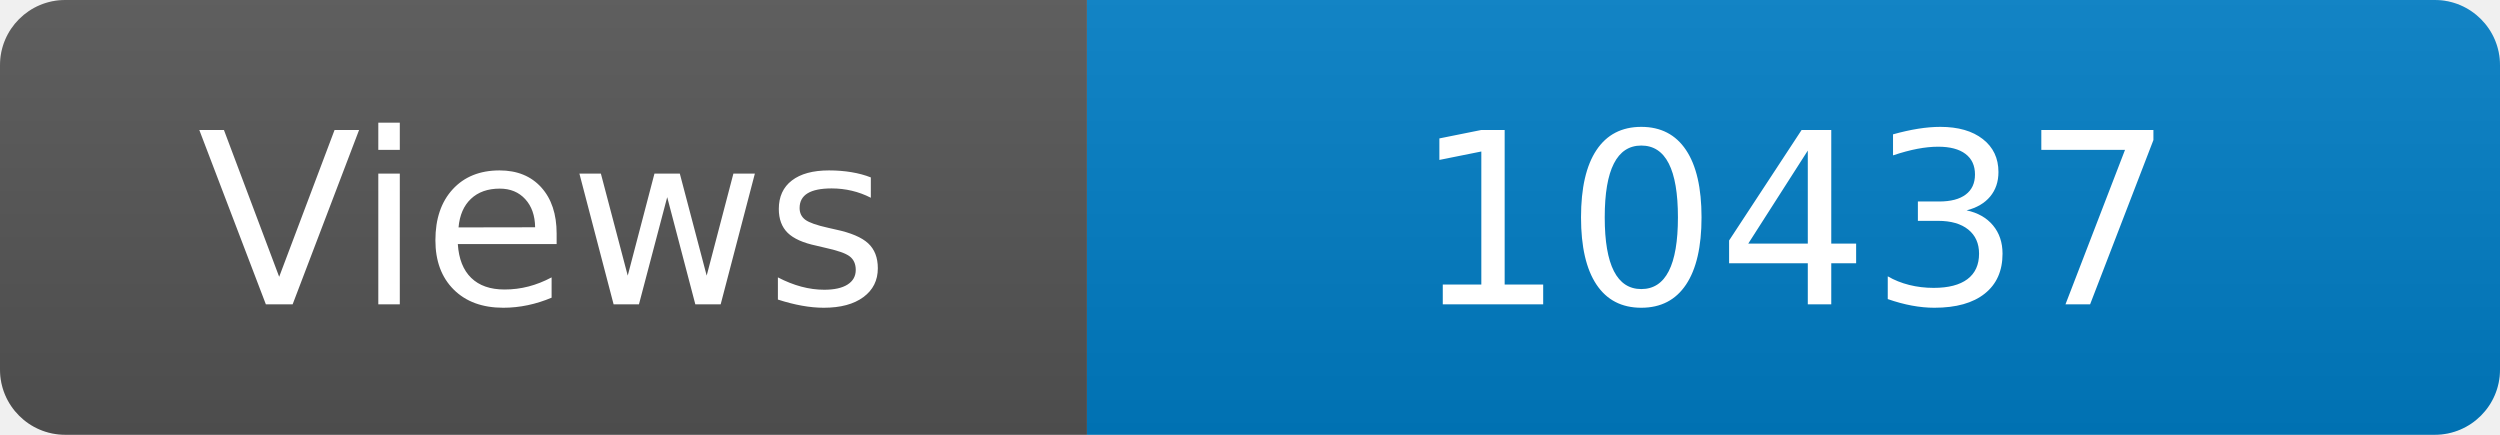
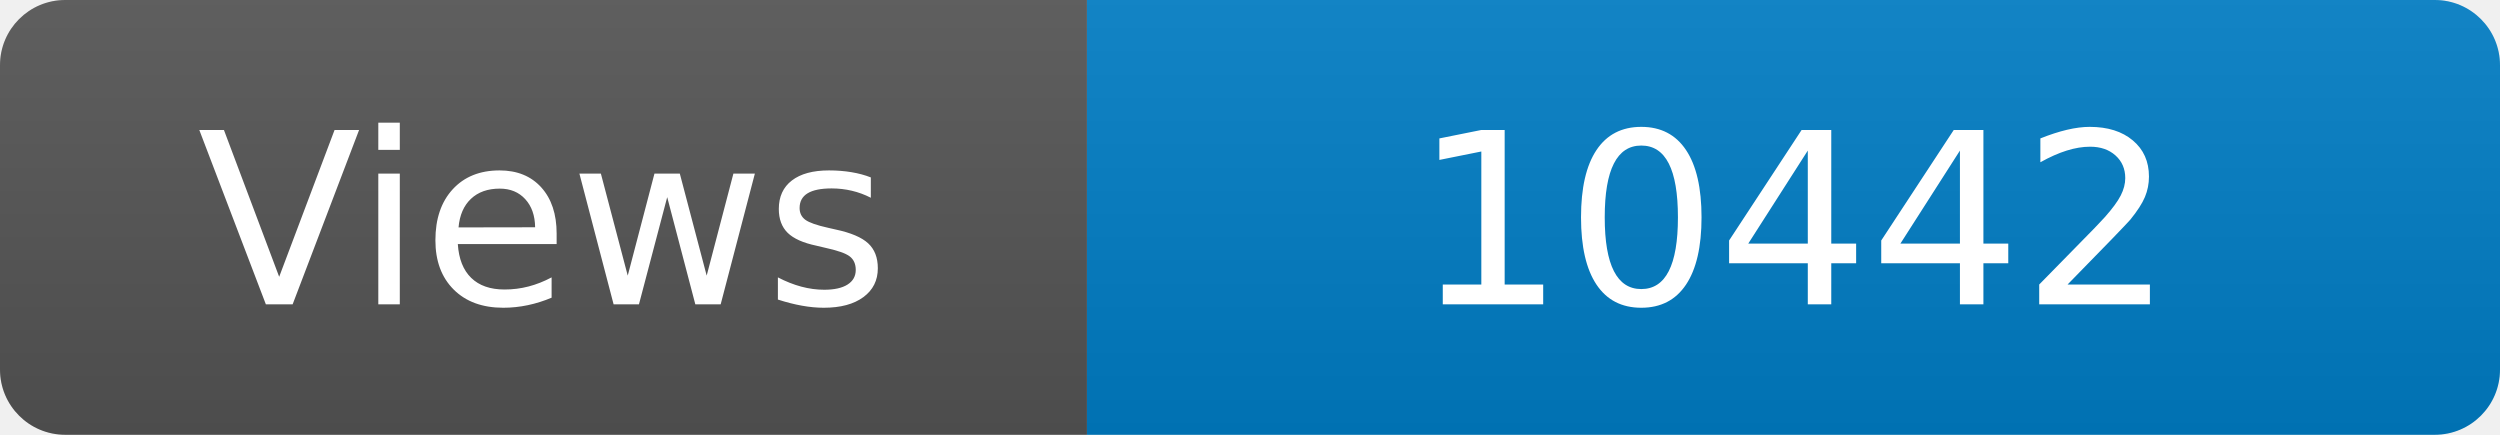
<svg xmlns="http://www.w3.org/2000/svg" width="115" height="20" role="img" aria-label="Maintained?: yes">
  <linearGradient id="s" x2="0" y2="100%">
    <stop offset="0" stop-color="#bbb" stop-opacity=".1" />
    <stop offset="1" stop-opacity=".1" />
  </linearGradient>
  <clipPath id="r">
    <rect width="115" height="20" rx="3" fill="#fff" />
  </clipPath>
  <g clip-path="url(#r)">
    <rect width="50" height="20" fill="#555" />
    <rect x="50" width="160" height="20" fill="#007ec6" />
    <rect width="115" height="20" fill="url(#s)" />
  </g>
  <g fill="#fff" text-anchor="middle" font-family="Verdana,Geneva,DejaVu Sans,sans-serif" font-size="110">
    <text x="250" y="140" transform="scale(.1)" fill="#fff">Views</text>
-     <text x="825" y="140" transform="scale(.1)" fill="#fff">10437</text>
+     <text x="825" y="140" transform="scale(.1)" fill="#fff">10442</text>
  </g>
</svg>
